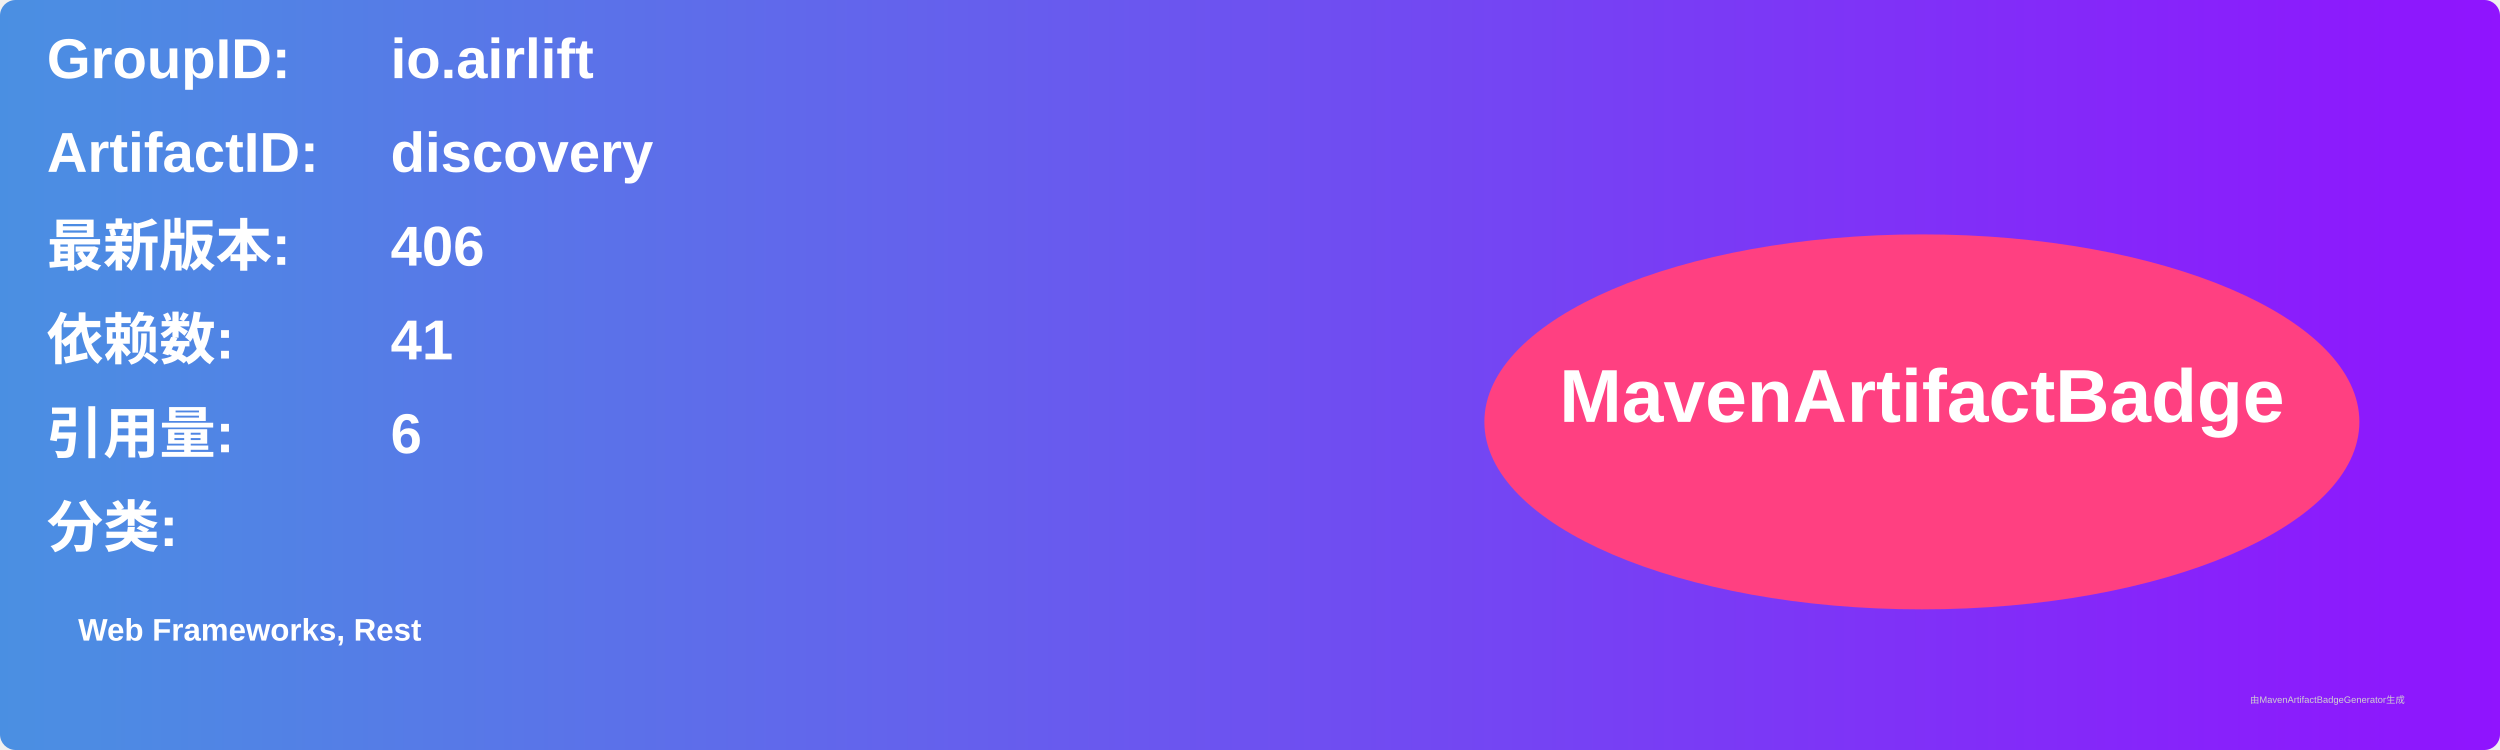
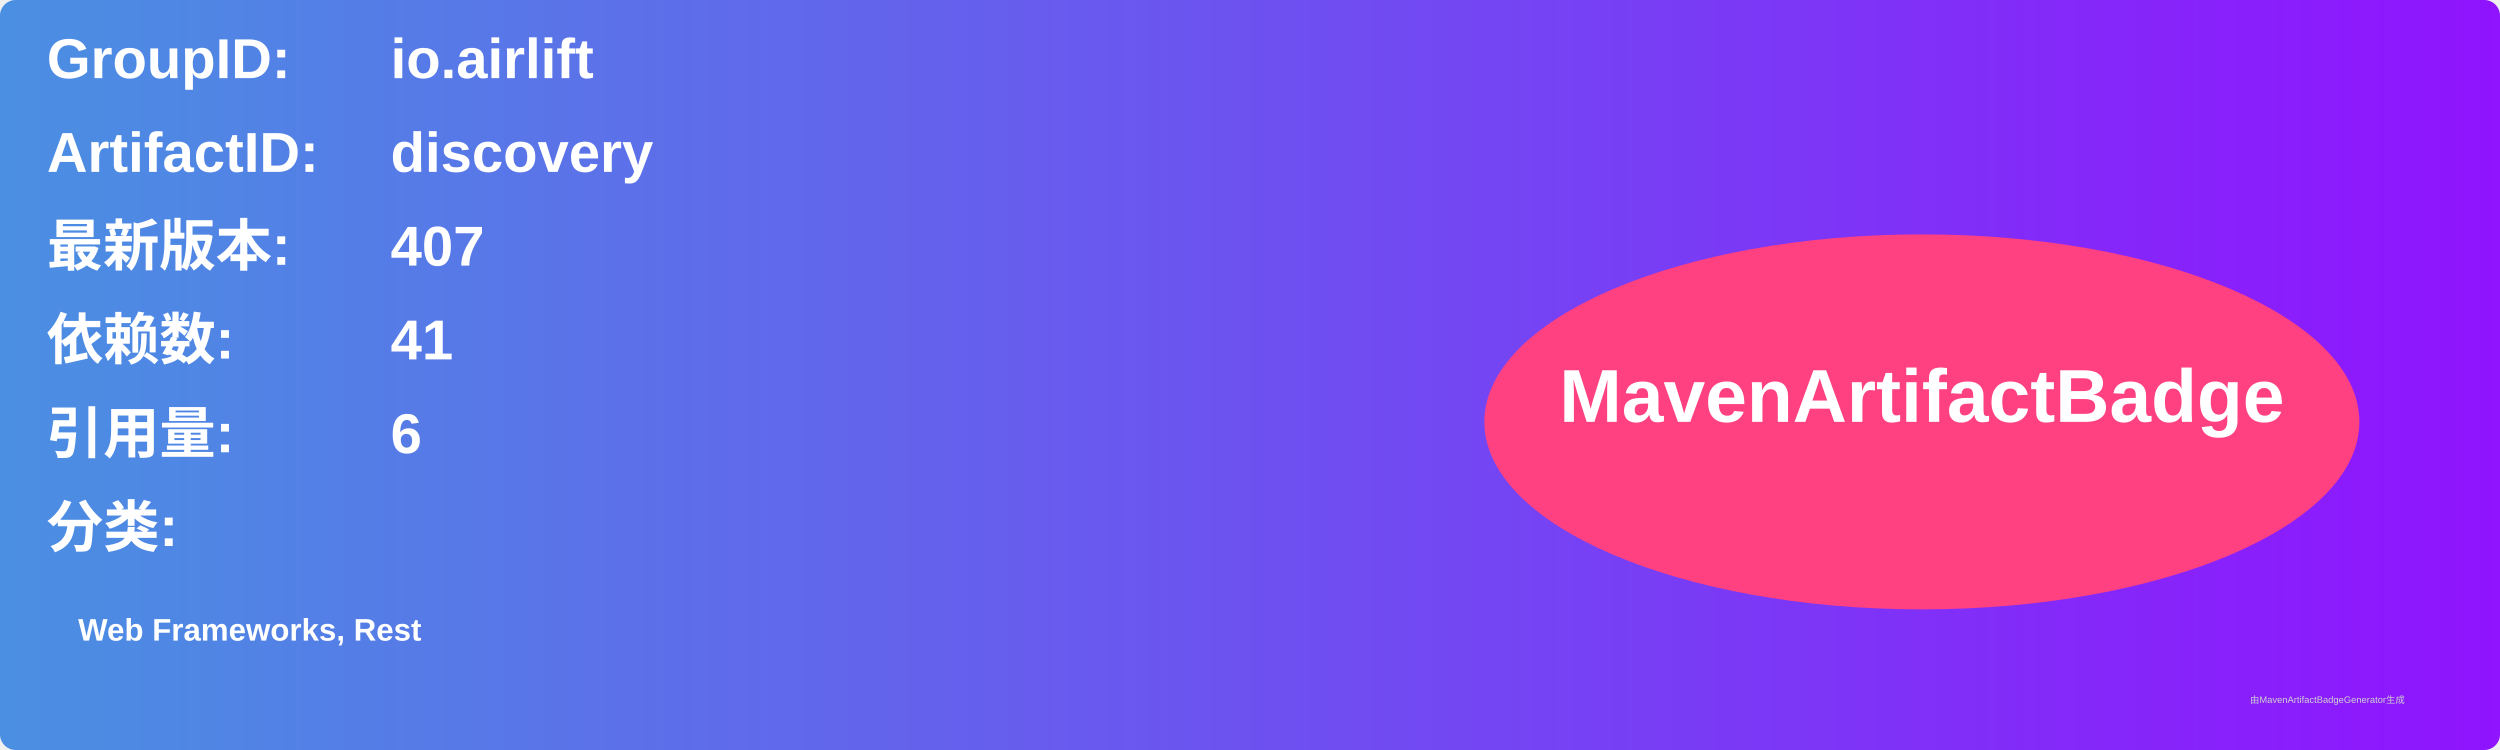
<svg xmlns="http://www.w3.org/2000/svg" width="800" height="240" viewBox="0 0 800 240">
  <linearGradient id="grad" x1="0%" y1="0%" x2="100%" y2="0%">
    <stop offset="0%" stop-color="#4a90e2" />
    <stop offset="100%" stop-color="#9013fe" />
  </linearGradient>
  <rect width="100%" height="100%" rx="5" ry="5" fill="url(#grad)" />
  <g transform="translate(15, 15)">
    <text x="0" y="10" font-family="Arial" font-size="18" fill="white" font-weight="bold" width="260">GroupID:</text>
    <text x="110" y="10" font-family="Arial" font-size="18" fill="white" font-weight="bold" width="460">io.airlift</text>
    <text x="0" y="40" font-family="Arial" font-size="18" fill="white" font-weight="bold" width="260">ArtifactID:</text>
    <text x="110" y="40" font-family="Arial" font-size="18" fill="white" font-weight="bold" width="460">discovery</text>
    <text x="0" y="70" font-family="Arial" font-size="18" fill="white" font-weight="bold">最新版本:</text>
    <text x="110" y="70" font-family="Arial" font-size="18" fill="white" font-weight="bold">
-       <tspan font-weight="bold">406</tspan>
+       <tspan font-weight="bold">407</tspan>
    </text>
    <text x="0" y="100" font-family="Arial" font-size="18" fill="white" font-weight="bold">依赖数: </text>
    <text x="110" y="100" font-family="Arial" font-size="18" fill="white">
      <tspan font-weight="bold">41</tspan>
    </text>
    <text x="0" y="130" font-family="Arial" font-size="18" fill="white" font-weight="bold">引用量: </text>
    <text x="110" y="130" font-family="Arial" font-size="18" fill="white">
      <tspan font-weight="bold">6</tspan>
    </text>
    <text x="0" y="160" font-family="Arial" font-size="18" fill="white" font-weight="bold">分类:</text>
    <text x="10" y="190" font-family="Arial" font-size="10" fill="white">
      <tspan font-weight="bold">Web Frameworks, Rest</tspan>
    </text>
    <ellipse cx="600" cy="120" rx="140" ry="60" fill="#ff4081" />
    <text x="600" y="120" text-anchor="middle" font-family="Arial" font-size="24" fill="white" font-weight="bold">MavenArtifactBadge</text>
  </g>
  <text x="720" y="225" font-family="Arial" font-size="3" fill="#d0d0d0">由MavenArtifactBadgeGenerator生成</text>
</svg>
